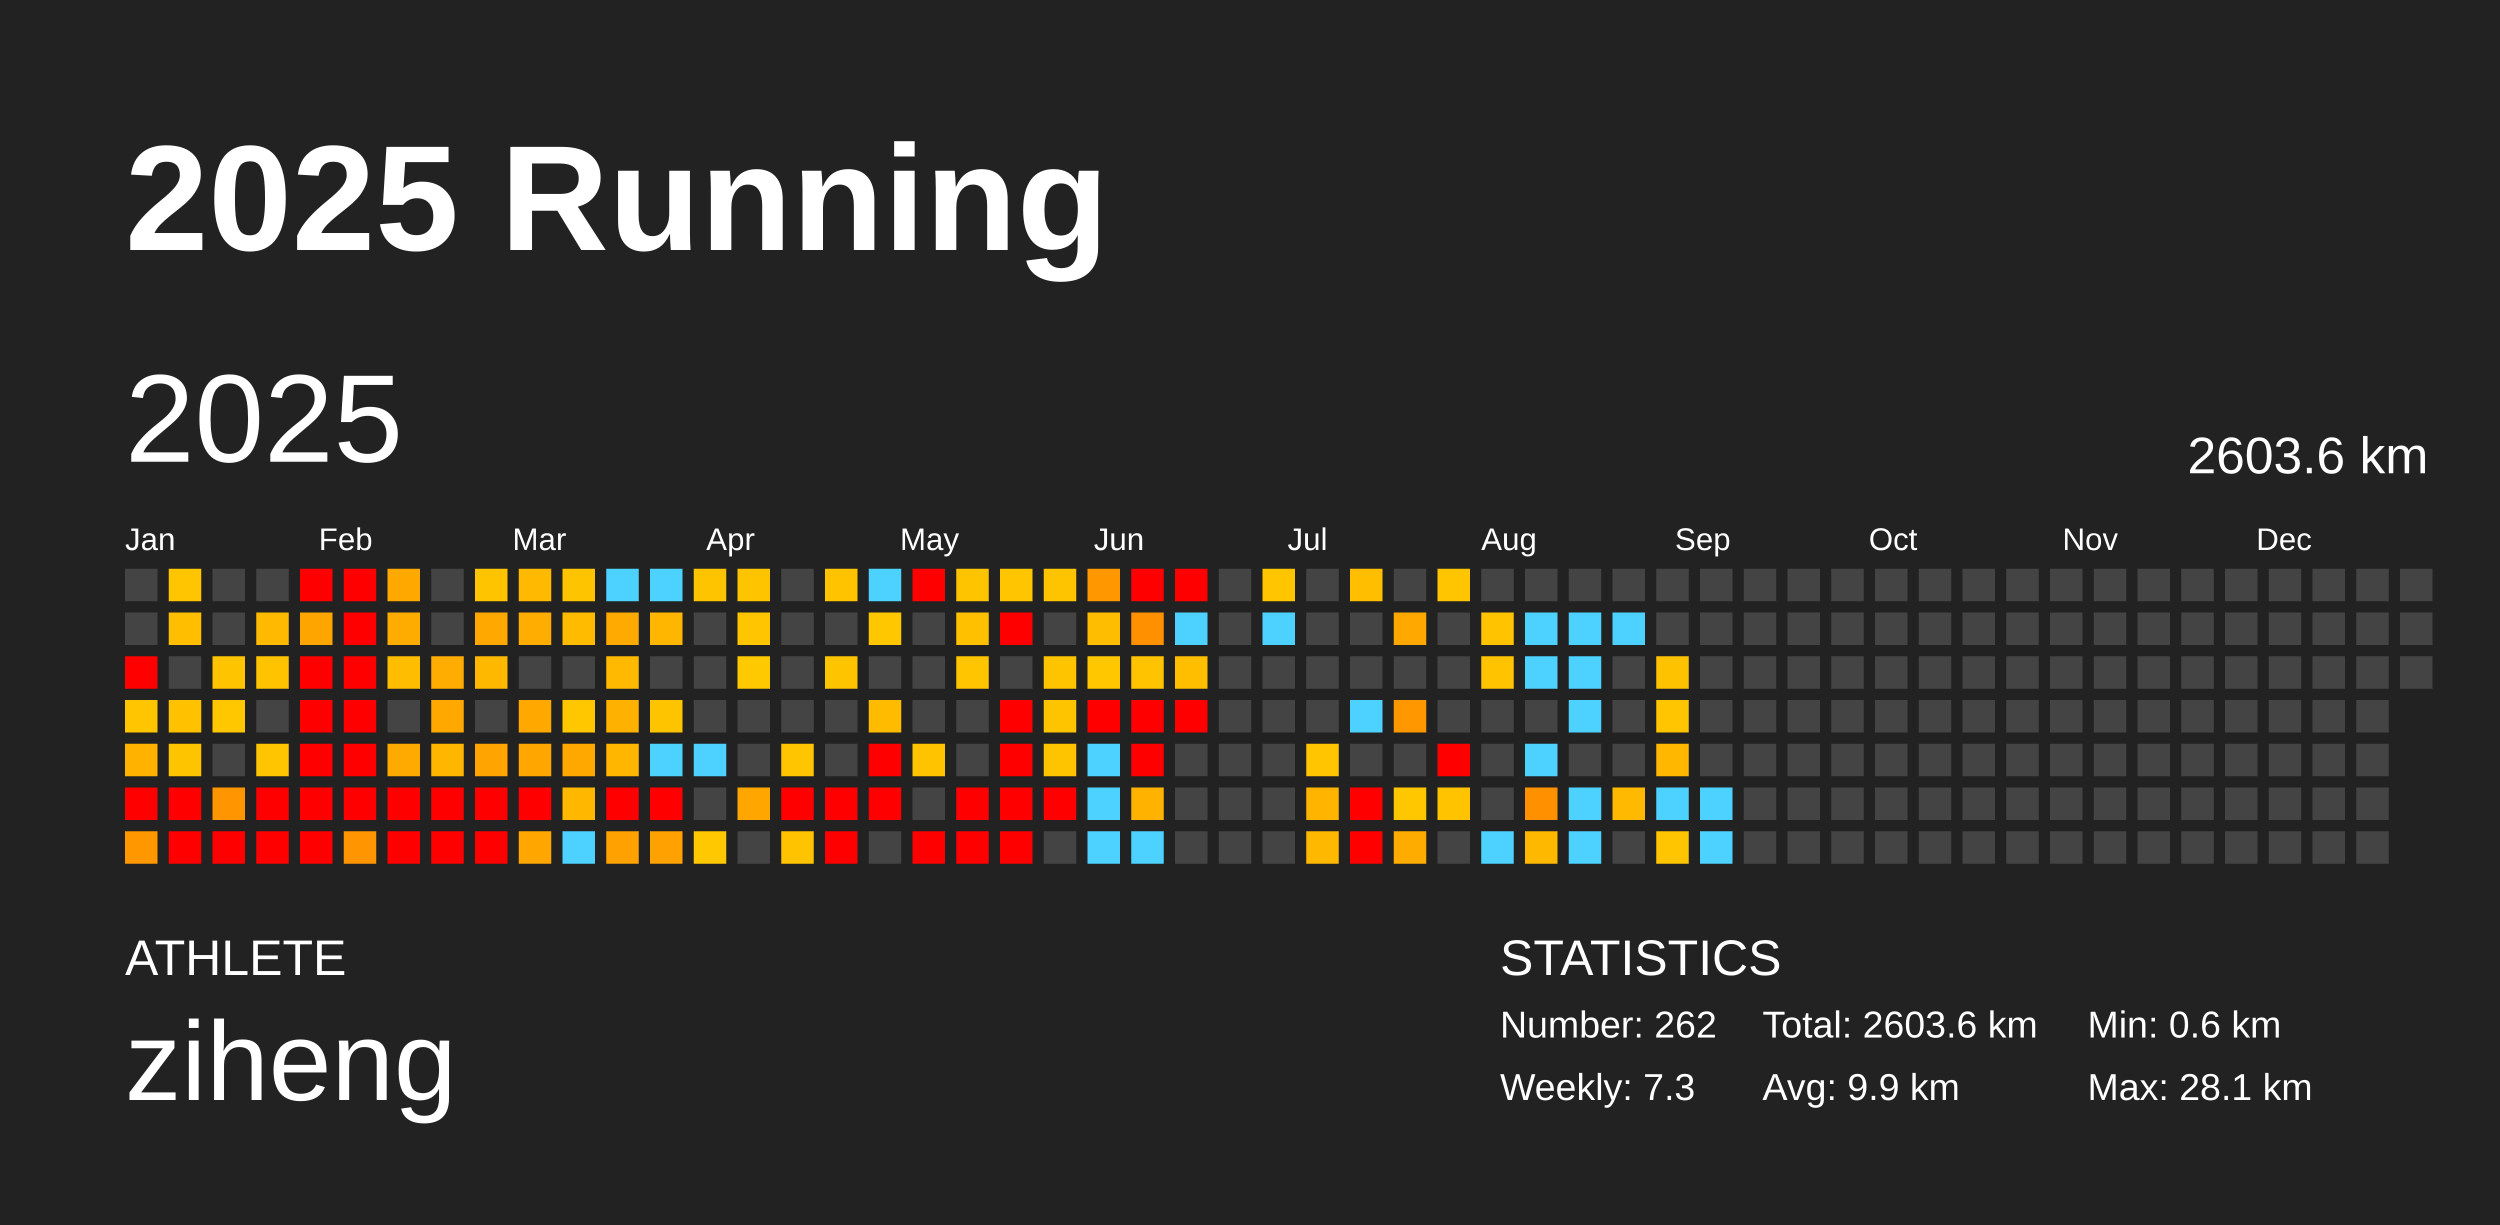
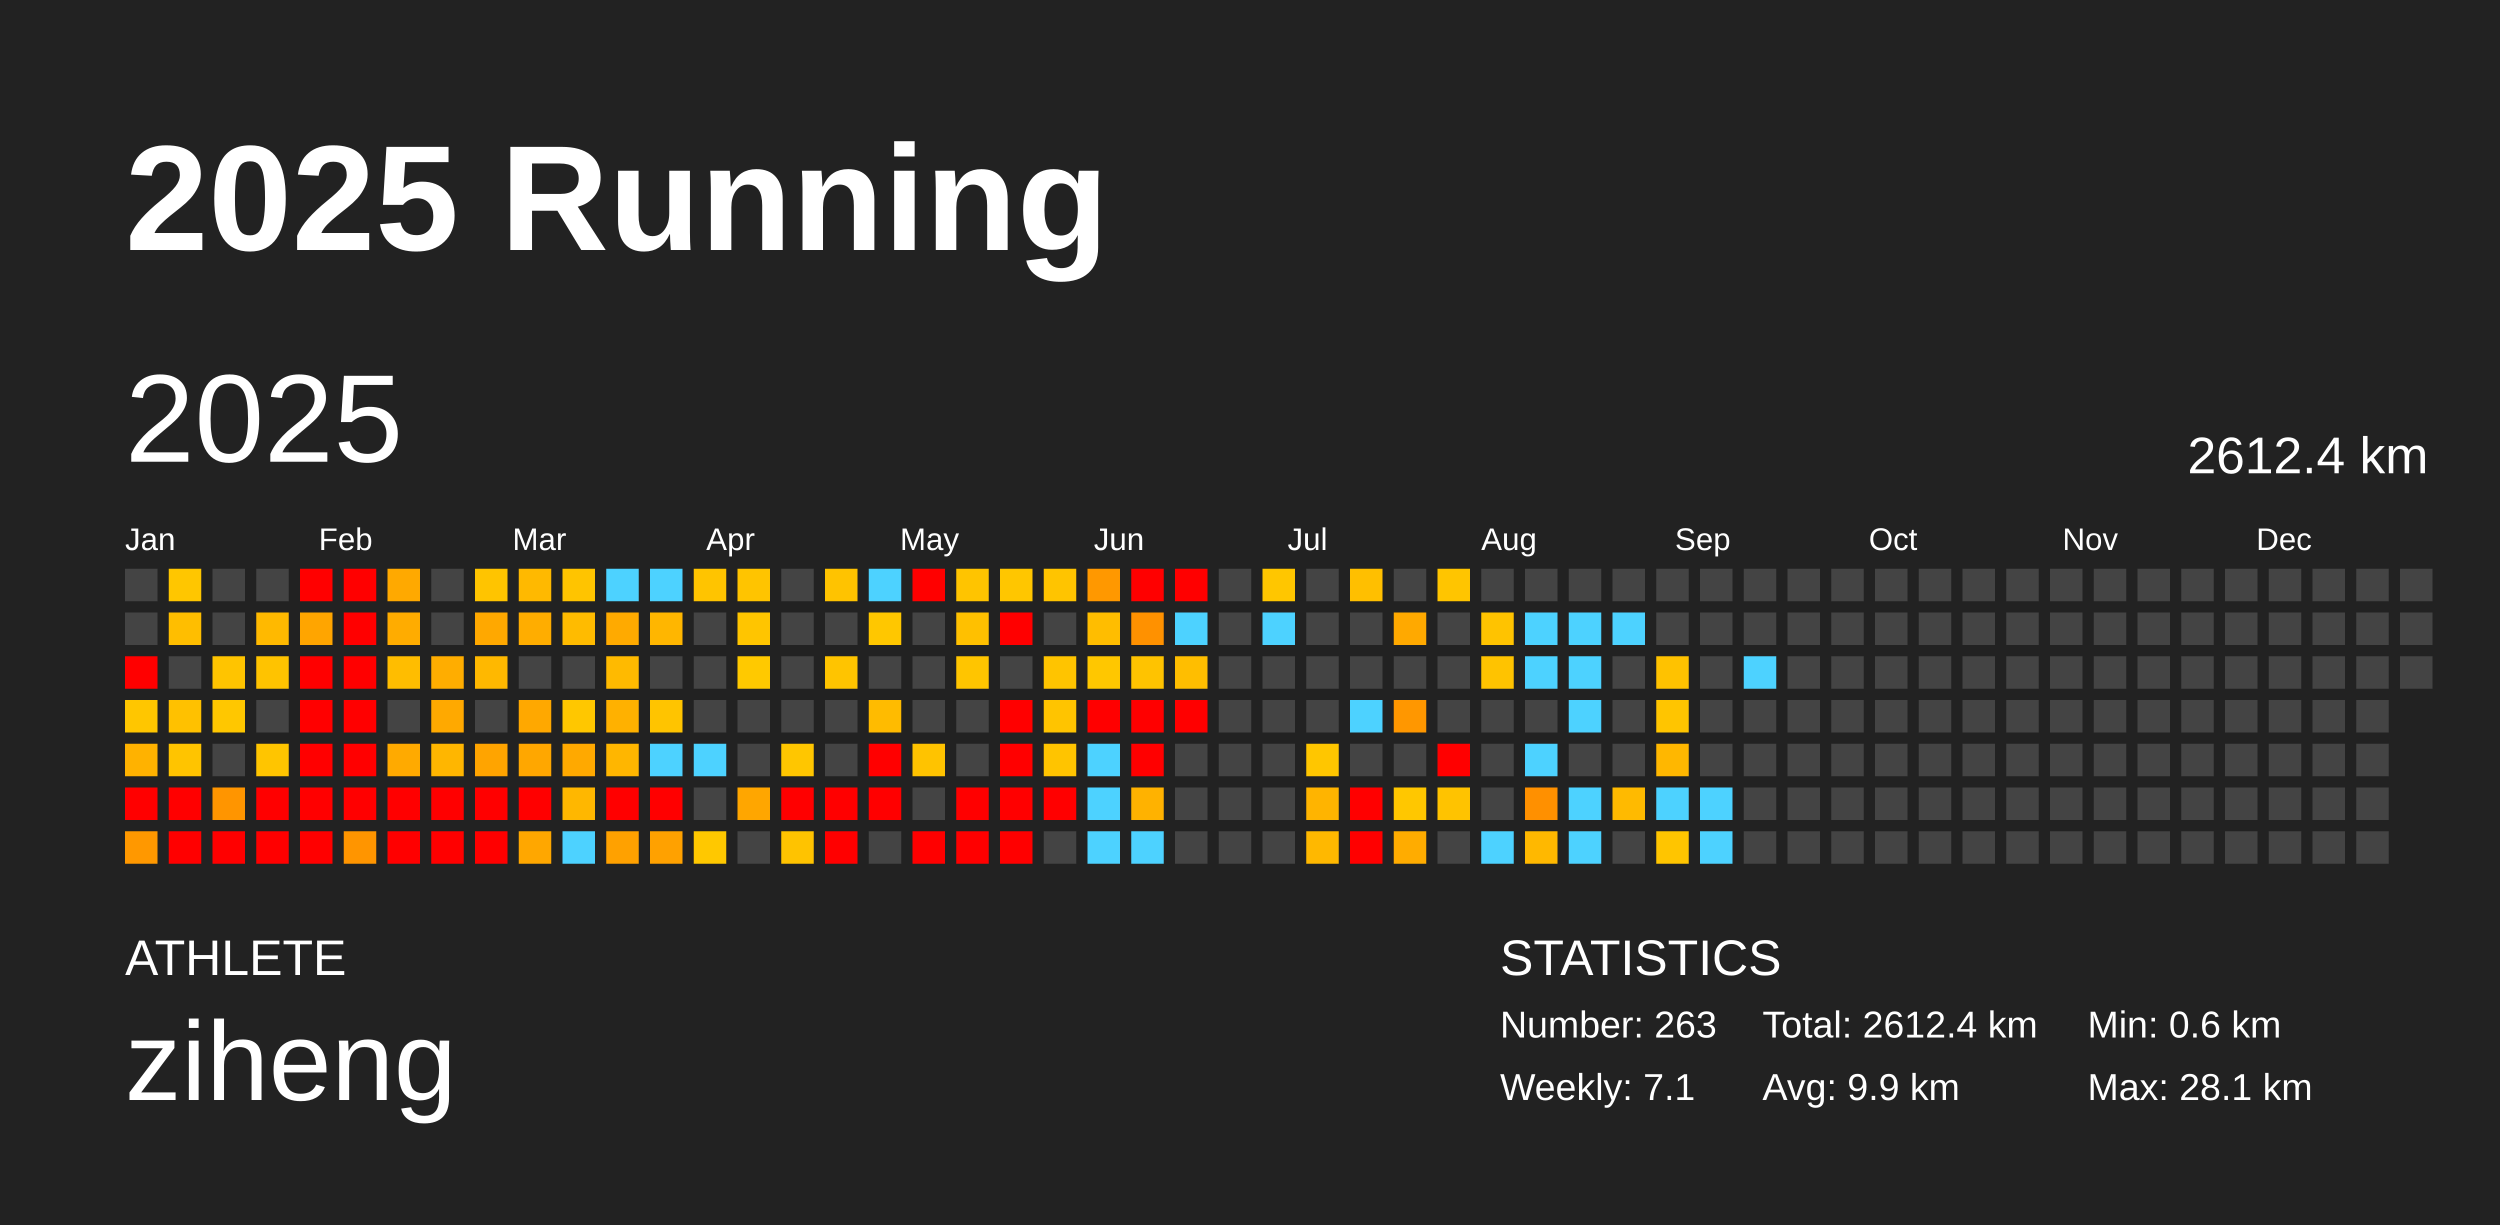
<svg xmlns="http://www.w3.org/2000/svg" baseProfile="full" height="98mm" version="1.1" viewBox="0,0,200,98" width="200mm">
  <defs />
  <rect fill="#222222" height="98" width="200" x="0" y="0" />
  <text fill="#FFFFFF" style="font-size:12px; font-family:Arial; font-weight:bold;" x="10" y="20">2025 Running</text>
  <text fill="#FFFFFF" style="font-size:4px; font-family:Arial" x="10" y="78">ATHLETE</text>
  <text fill="#FFFFFF" style="font-size:9px; font-family:Arial" x="10" y="88">ziheng</text>
  <text fill="#FFFFFF" style="font-size:4px; font-family:Arial" x="120" y="78">STATISTICS</text>
-   <text fill="#FFFFFF" style="font-size:3px; font-family:Arial" x="120" y="83">Number: 262</text>
-   <text fill="#FFFFFF" style="font-size:3px; font-family:Arial" x="120" y="88">Weekly: 7.3</text>
-   <text fill="#FFFFFF" style="font-size:3px; font-family:Arial" x="141" y="83">Total: 2603.6 km</text>
+   <text fill="#FFFFFF" style="font-size:3px; font-family:Arial" x="120" y="83">Number: 263</text>
+   <text fill="#FFFFFF" style="font-size:3px; font-family:Arial" x="120" y="88">Weekly: 7.1</text>
+   <text fill="#FFFFFF" style="font-size:3px; font-family:Arial" x="141" y="83">Total: 2612.4 km</text>
  <text fill="#FFFFFF" style="font-size:3px; font-family:Arial" x="141" y="88">Avg: 9.9 km</text>
  <text fill="#FFFFFF" style="font-size:3px; font-family:Arial" x="167" y="83">Min: 0.6 km</text>
  <text fill="#FFFFFF" style="font-size:3px; font-family:Arial" x="167" y="88">Max: 28.1 km</text>
  <text dominant-baseline="hanging" fill="#FFFFFF" style="font-size:10.0px; font-family:Arial;" x="10" y="30">2025</text>
-   <text dominant-baseline="hanging" fill="#FFFFFF" style="font-size:4.125px; font-family:Arial;" x="175" y="35">2603.6 km</text>
+   <text dominant-baseline="hanging" fill="#FFFFFF" style="font-size:4.125px; font-family:Arial;" x="175" y="35">2612.4 km</text>
  <text fill="#FFFFFF" style="font-size:2.5px; font-family:Arial" x="10.0" y="44">Jan</text>
  <text fill="#FFFFFF" style="font-size:2.5px; font-family:Arial" x="25.5" y="44">Feb</text>
  <text fill="#FFFFFF" style="font-size:2.5px; font-family:Arial" x="41.0" y="44">Mar</text>
  <text fill="#FFFFFF" style="font-size:2.5px; font-family:Arial" x="56.5" y="44">Apr</text>
  <text fill="#FFFFFF" style="font-size:2.5px; font-family:Arial" x="72.0" y="44">May</text>
  <text fill="#FFFFFF" style="font-size:2.5px; font-family:Arial" x="87.5" y="44">Jun</text>
  <text fill="#FFFFFF" style="font-size:2.5px; font-family:Arial" x="103.0" y="44">Jul</text>
  <text fill="#FFFFFF" style="font-size:2.5px; font-family:Arial" x="118.5" y="44">Aug</text>
  <text fill="#FFFFFF" style="font-size:2.5px; font-family:Arial" x="134.0" y="44">Sep</text>
  <text fill="#FFFFFF" style="font-size:2.5px; font-family:Arial" x="149.5" y="44">Oct</text>
  <text fill="#FFFFFF" style="font-size:2.5px; font-family:Arial" x="165.0" y="44">Nov</text>
  <text fill="#FFFFFF" style="font-size:2.5px; font-family:Arial" x="180.5" y="44">Dec</text>
  <rect fill="#444444" height="2.6" width="2.6" x="10.0" y="45.5" />
  <rect fill="#444444" height="2.6" width="2.6" x="10.0" y="49.0" />
  <rect fill="red" height="2.6" width="2.6" x="10.0" y="52.5" />
  <rect fill="#ffc600" height="2.6" width="2.6" x="10.0" y="56.0" />
  <rect fill="#ffb200" height="2.6" width="2.6" x="10.0" y="59.5" />
  <rect fill="red" height="2.6" width="2.6" x="10.0" y="63.0" />
  <rect fill="#ff9800" height="2.6" width="2.6" x="10.0" y="66.5" />
  <rect fill="#ffc600" height="2.6" width="2.6" x="13.5" y="45.5" />
  <rect fill="#ffbe00" height="2.6" width="2.6" x="13.5" y="49.0" />
  <rect fill="#444444" height="2.6" width="2.6" x="13.5" y="52.5" />
  <rect fill="#ffc100" height="2.6" width="2.6" x="13.5" y="56.0" />
  <rect fill="#ffc400" height="2.6" width="2.6" x="13.5" y="59.5" />
  <rect fill="red" height="2.6" width="2.6" x="13.5" y="63.0" />
  <rect fill="red" height="2.6" width="2.6" x="13.5" y="66.5" />
  <rect fill="#444444" height="2.6" width="2.6" x="17.0" y="45.5" />
  <rect fill="#444444" height="2.6" width="2.6" x="17.0" y="49.0" />
  <rect fill="#ffc400" height="2.6" width="2.6" x="17.0" y="52.5" />
  <rect fill="#ffc700" height="2.6" width="2.6" x="17.0" y="56.0" />
  <rect fill="#444444" height="2.6" width="2.6" x="17.0" y="59.5" />
  <rect fill="#ff9500" height="2.6" width="2.6" x="17.0" y="63.0" />
  <rect fill="red" height="2.6" width="2.6" x="17.0" y="66.5" />
  <rect fill="#444444" height="2.6" width="2.6" x="20.5" y="45.5" />
  <rect fill="#ffb900" height="2.6" width="2.6" x="20.5" y="49.0" />
  <rect fill="#ffc300" height="2.6" width="2.6" x="20.5" y="52.5" />
  <rect fill="#444444" height="2.6" width="2.6" x="20.5" y="56.0" />
  <rect fill="#ffc500" height="2.6" width="2.6" x="20.5" y="59.5" />
  <rect fill="red" height="2.6" width="2.6" x="20.5" y="63.0" />
  <rect fill="red" height="2.6" width="2.6" x="20.5" y="66.5" />
  <rect fill="red" height="2.6" width="2.6" x="24.0" y="45.5" />
  <rect fill="#ffa500" height="2.6" width="2.6" x="24.0" y="49.0" />
  <rect fill="red" height="2.6" width="2.6" x="24.0" y="52.5" />
  <rect fill="red" height="2.6" width="2.6" x="24.0" y="56.0" />
  <rect fill="red" height="2.6" width="2.6" x="24.0" y="59.5" />
  <rect fill="red" height="2.6" width="2.6" x="24.0" y="63.0" />
  <rect fill="red" height="2.6" width="2.6" x="24.0" y="66.5" />
  <rect fill="red" height="2.6" width="2.6" x="27.5" y="45.5" />
  <rect fill="red" height="2.6" width="2.6" x="27.5" y="49.0" />
  <rect fill="red" height="2.6" width="2.6" x="27.5" y="52.5" />
  <rect fill="red" height="2.6" width="2.6" x="27.5" y="56.0" />
  <rect fill="red" height="2.6" width="2.6" x="27.5" y="59.5" />
  <rect fill="red" height="2.6" width="2.6" x="27.5" y="63.0" />
  <rect fill="#ff9500" height="2.6" width="2.6" x="27.5" y="66.5" />
  <rect fill="#ffa900" height="2.6" width="2.6" x="31.0" y="45.5" />
  <rect fill="#ffac00" height="2.6" width="2.6" x="31.0" y="49.0" />
  <rect fill="#ffbd00" height="2.6" width="2.6" x="31.0" y="52.5" />
  <rect fill="#444444" height="2.6" width="2.6" x="31.0" y="56.0" />
  <rect fill="#ffaa00" height="2.6" width="2.6" x="31.0" y="59.5" />
  <rect fill="red" height="2.6" width="2.6" x="31.0" y="63.0" />
  <rect fill="red" height="2.6" width="2.6" x="31.0" y="66.5" />
  <rect fill="#444444" height="2.6" width="2.6" x="34.5" y="45.5" />
  <rect fill="#444444" height="2.6" width="2.6" x="34.5" y="49.0" />
  <rect fill="#ffad00" height="2.6" width="2.6" x="34.5" y="52.5" />
  <rect fill="#ffa900" height="2.6" width="2.6" x="34.5" y="56.0" />
  <rect fill="#ffb600" height="2.6" width="2.6" x="34.5" y="59.5" />
  <rect fill="red" height="2.6" width="2.6" x="34.5" y="63.0" />
  <rect fill="red" height="2.6" width="2.6" x="34.5" y="66.5" />
  <rect fill="#ffc400" height="2.6" width="2.6" x="38.0" y="45.5" />
  <rect fill="#ffa800" height="2.6" width="2.6" x="38.0" y="49.0" />
  <rect fill="#ffb800" height="2.6" width="2.6" x="38.0" y="52.5" />
  <rect fill="#444444" height="2.6" width="2.6" x="38.0" y="56.0" />
  <rect fill="#ffa400" height="2.6" width="2.6" x="38.0" y="59.5" />
  <rect fill="red" height="2.6" width="2.6" x="38.0" y="63.0" />
  <rect fill="red" height="2.6" width="2.6" x="38.0" y="66.5" />
  <rect fill="#ffb900" height="2.6" width="2.6" x="41.5" y="45.5" />
  <rect fill="#ffad00" height="2.6" width="2.6" x="41.5" y="49.0" />
  <rect fill="#444444" height="2.6" width="2.6" x="41.5" y="52.5" />
  <rect fill="#ffa800" height="2.6" width="2.6" x="41.5" y="56.0" />
  <rect fill="#ffa700" height="2.6" width="2.6" x="41.5" y="59.5" />
  <rect fill="red" height="2.6" width="2.6" x="41.5" y="63.0" />
  <rect fill="#ffa700" height="2.6" width="2.6" x="41.5" y="66.5" />
  <rect fill="#ffc400" height="2.6" width="2.6" x="45.0" y="45.5" />
  <rect fill="#ffbb00" height="2.6" width="2.6" x="45.0" y="49.0" />
  <rect fill="#444444" height="2.6" width="2.6" x="45.0" y="52.5" />
  <rect fill="#ffc700" height="2.6" width="2.6" x="45.0" y="56.0" />
  <rect fill="#ffa900" height="2.6" width="2.6" x="45.0" y="59.5" />
  <rect fill="#ffb700" height="2.6" width="2.6" x="45.0" y="63.0" />
  <rect fill="#4dd2ff" height="2.6" width="2.6" x="45.0" y="66.5" />
  <rect fill="#4dd2ff" height="2.6" width="2.6" x="48.5" y="45.5" />
  <rect fill="#ffaa00" height="2.6" width="2.6" x="48.5" y="49.0" />
  <rect fill="#ffba00" height="2.6" width="2.6" x="48.5" y="52.5" />
  <rect fill="#ffb100" height="2.6" width="2.6" x="48.5" y="56.0" />
  <rect fill="#ffb600" height="2.6" width="2.6" x="48.5" y="59.5" />
  <rect fill="red" height="2.6" width="2.6" x="48.5" y="63.0" />
  <rect fill="#ffa100" height="2.6" width="2.6" x="48.5" y="66.5" />
  <rect fill="#4dd2ff" height="2.6" width="2.6" x="52.0" y="45.5" />
  <rect fill="#ffb600" height="2.6" width="2.6" x="52.0" y="49.0" />
  <rect fill="#444444" height="2.6" width="2.6" x="52.0" y="52.5" />
  <rect fill="#ffc400" height="2.6" width="2.6" x="52.0" y="56.0" />
  <rect fill="#4dd2ff" height="2.6" width="2.6" x="52.0" y="59.5" />
  <rect fill="red" height="2.6" width="2.6" x="52.0" y="63.0" />
  <rect fill="#ffa100" height="2.6" width="2.6" x="52.0" y="66.5" />
  <rect fill="#ffc400" height="2.6" width="2.6" x="55.5" y="45.5" />
  <rect fill="#444444" height="2.6" width="2.6" x="55.5" y="49.0" />
  <rect fill="#444444" height="2.6" width="2.6" x="55.5" y="52.5" />
  <rect fill="#444444" height="2.6" width="2.6" x="55.5" y="56.0" />
  <rect fill="#4dd2ff" height="2.6" width="2.6" x="55.5" y="59.5" />
  <rect fill="#444444" height="2.6" width="2.6" x="55.5" y="63.0" />
  <rect fill="#ffc800" height="2.6" width="2.6" x="55.5" y="66.5" />
  <rect fill="#ffc400" height="2.6" width="2.6" x="59.0" y="45.5" />
  <rect fill="#ffc500" height="2.6" width="2.6" x="59.0" y="49.0" />
  <rect fill="#ffc900" height="2.6" width="2.6" x="59.0" y="52.5" />
  <rect fill="#444444" height="2.6" width="2.6" x="59.0" y="56.0" />
  <rect fill="#444444" height="2.6" width="2.6" x="59.0" y="59.5" />
  <rect fill="#ffa600" height="2.6" width="2.6" x="59.0" y="63.0" />
  <rect fill="#444444" height="2.6" width="2.6" x="59.0" y="66.5" />
  <rect fill="#444444" height="2.6" width="2.6" x="62.5" y="45.5" />
  <rect fill="#444444" height="2.6" width="2.6" x="62.5" y="49.0" />
  <rect fill="#444444" height="2.6" width="2.6" x="62.5" y="52.5" />
  <rect fill="#444444" height="2.6" width="2.6" x="62.5" y="56.0" />
  <rect fill="#ffc600" height="2.6" width="2.6" x="62.5" y="59.5" />
  <rect fill="red" height="2.6" width="2.6" x="62.5" y="63.0" />
  <rect fill="#ffc300" height="2.6" width="2.6" x="62.5" y="66.5" />
  <rect fill="#ffc300" height="2.6" width="2.6" x="66.0" y="45.5" />
  <rect fill="#444444" height="2.6" width="2.6" x="66.0" y="49.0" />
  <rect fill="#ffc400" height="2.6" width="2.6" x="66.0" y="52.5" />
  <rect fill="#444444" height="2.6" width="2.6" x="66.0" y="56.0" />
  <rect fill="#444444" height="2.6" width="2.6" x="66.0" y="59.5" />
  <rect fill="red" height="2.6" width="2.6" x="66.0" y="63.0" />
  <rect fill="red" height="2.6" width="2.6" x="66.0" y="66.5" />
  <rect fill="#4dd2ff" height="2.6" width="2.6" x="69.5" y="45.5" />
  <rect fill="#ffc700" height="2.6" width="2.6" x="69.5" y="49.0" />
  <rect fill="#444444" height="2.6" width="2.6" x="69.5" y="52.5" />
  <rect fill="#ffbb00" height="2.6" width="2.6" x="69.5" y="56.0" />
  <rect fill="red" height="2.6" width="2.6" x="69.5" y="59.5" />
  <rect fill="red" height="2.6" width="2.6" x="69.5" y="63.0" />
  <rect fill="#444444" height="2.6" width="2.6" x="69.5" y="66.5" />
  <rect fill="red" height="2.6" width="2.6" x="73.0" y="45.5" />
  <rect fill="#444444" height="2.6" width="2.6" x="73.0" y="49.0" />
  <rect fill="#444444" height="2.6" width="2.6" x="73.0" y="52.5" />
  <rect fill="#444444" height="2.6" width="2.6" x="73.0" y="56.0" />
  <rect fill="#ffc300" height="2.6" width="2.6" x="73.0" y="59.5" />
  <rect fill="#444444" height="2.6" width="2.6" x="73.0" y="63.0" />
  <rect fill="red" height="2.6" width="2.6" x="73.0" y="66.5" />
  <rect fill="#ffc400" height="2.6" width="2.6" x="76.5" y="45.5" />
  <rect fill="#ffc000" height="2.6" width="2.6" x="76.5" y="49.0" />
  <rect fill="#ffc500" height="2.6" width="2.6" x="76.5" y="52.5" />
  <rect fill="#444444" height="2.6" width="2.6" x="76.5" y="56.0" />
  <rect fill="#444444" height="2.6" width="2.6" x="76.5" y="59.5" />
  <rect fill="red" height="2.6" width="2.6" x="76.5" y="63.0" />
  <rect fill="red" height="2.6" width="2.6" x="76.5" y="66.5" />
  <rect fill="#ffc600" height="2.6" width="2.6" x="80.0" y="45.5" />
  <rect fill="red" height="2.6" width="2.6" x="80.0" y="49.0" />
  <rect fill="#444444" height="2.6" width="2.6" x="80.0" y="52.5" />
  <rect fill="red" height="2.6" width="2.6" x="80.0" y="56.0" />
  <rect fill="red" height="2.6" width="2.6" x="80.0" y="59.5" />
  <rect fill="red" height="2.6" width="2.6" x="80.0" y="63.0" />
  <rect fill="red" height="2.6" width="2.6" x="80.0" y="66.5" />
  <rect fill="#ffc400" height="2.6" width="2.6" x="83.5" y="45.5" />
  <rect fill="#444444" height="2.6" width="2.6" x="83.5" y="49.0" />
  <rect fill="#ffc400" height="2.6" width="2.6" x="83.5" y="52.5" />
  <rect fill="#ffc400" height="2.6" width="2.6" x="83.5" y="56.0" />
  <rect fill="#ffc400" height="2.6" width="2.6" x="83.5" y="59.5" />
  <rect fill="red" height="2.6" width="2.6" x="83.5" y="63.0" />
  <rect fill="#444444" height="2.6" width="2.6" x="83.5" y="66.5" />
  <rect fill="#ff9800" height="2.6" width="2.6" x="87.0" y="45.5" />
  <rect fill="#ffbd00" height="2.6" width="2.6" x="87.0" y="49.0" />
  <rect fill="#ffc700" height="2.6" width="2.6" x="87.0" y="52.5" />
  <rect fill="red" height="2.6" width="2.6" x="87.0" y="56.0" />
  <rect fill="#4dd2ff" height="2.6" width="2.6" x="87.0" y="59.5" />
  <rect fill="#4dd2ff" height="2.6" width="2.6" x="87.0" y="63.0" />
  <rect fill="#4dd2ff" height="2.6" width="2.6" x="87.0" y="66.5" />
  <rect fill="red" height="2.6" width="2.6" x="90.5" y="45.5" />
  <rect fill="#ff9100" height="2.6" width="2.6" x="90.5" y="49.0" />
  <rect fill="#ffc300" height="2.6" width="2.6" x="90.5" y="52.5" />
  <rect fill="red" height="2.6" width="2.6" x="90.5" y="56.0" />
  <rect fill="red" height="2.6" width="2.6" x="90.5" y="59.5" />
  <rect fill="#ffb200" height="2.6" width="2.6" x="90.5" y="63.0" />
  <rect fill="#4dd2ff" height="2.6" width="2.6" x="90.5" y="66.5" />
  <rect fill="red" height="2.6" width="2.6" x="94.0" y="45.5" />
  <rect fill="#4dd2ff" height="2.6" width="2.6" x="94.0" y="49.0" />
  <rect fill="#ffbe00" height="2.6" width="2.6" x="94.0" y="52.5" />
  <rect fill="red" height="2.6" width="2.6" x="94.0" y="56.0" />
  <rect fill="#444444" height="2.6" width="2.6" x="94.0" y="59.5" />
  <rect fill="#444444" height="2.6" width="2.6" x="94.0" y="63.0" />
  <rect fill="#444444" height="2.6" width="2.6" x="94.0" y="66.5" />
  <rect fill="#444444" height="2.6" width="2.6" x="97.5" y="45.5" />
  <rect fill="#444444" height="2.6" width="2.6" x="97.5" y="49.0" />
  <rect fill="#444444" height="2.6" width="2.6" x="97.5" y="52.5" />
  <rect fill="#444444" height="2.6" width="2.6" x="97.5" y="56.0" />
  <rect fill="#444444" height="2.6" width="2.6" x="97.5" y="59.5" />
  <rect fill="#444444" height="2.6" width="2.6" x="97.5" y="63.0" />
  <rect fill="#444444" height="2.6" width="2.6" x="97.5" y="66.5" />
  <rect fill="#ffc600" height="2.6" width="2.6" x="101.0" y="45.5" />
  <rect fill="#4dd2ff" height="2.6" width="2.6" x="101.0" y="49.0" />
  <rect fill="#444444" height="2.6" width="2.6" x="101.0" y="52.5" />
  <rect fill="#444444" height="2.6" width="2.6" x="101.0" y="56.0" />
  <rect fill="#444444" height="2.6" width="2.6" x="101.0" y="59.5" />
  <rect fill="#444444" height="2.6" width="2.6" x="101.0" y="63.0" />
  <rect fill="#444444" height="2.6" width="2.6" x="101.0" y="66.5" />
  <rect fill="#444444" height="2.6" width="2.6" x="104.5" y="45.5" />
  <rect fill="#444444" height="2.6" width="2.6" x="104.5" y="49.0" />
  <rect fill="#444444" height="2.6" width="2.6" x="104.5" y="52.5" />
  <rect fill="#444444" height="2.6" width="2.6" x="104.5" y="56.0" />
  <rect fill="#ffc600" height="2.6" width="2.6" x="104.5" y="59.5" />
  <rect fill="#ffb400" height="2.6" width="2.6" x="104.5" y="63.0" />
  <rect fill="#ffb800" height="2.6" width="2.6" x="104.5" y="66.5" />
  <rect fill="#ffbf00" height="2.6" width="2.6" x="108.0" y="45.5" />
  <rect fill="#444444" height="2.6" width="2.6" x="108.0" y="49.0" />
  <rect fill="#444444" height="2.6" width="2.6" x="108.0" y="52.5" />
  <rect fill="#4dd2ff" height="2.6" width="2.6" x="108.0" y="56.0" />
  <rect fill="#444444" height="2.6" width="2.6" x="108.0" y="59.5" />
  <rect fill="red" height="2.6" width="2.6" x="108.0" y="63.0" />
  <rect fill="red" height="2.6" width="2.6" x="108.0" y="66.5" />
  <rect fill="#444444" height="2.6" width="2.6" x="111.5" y="45.5" />
  <rect fill="#ffa900" height="2.6" width="2.6" x="111.5" y="49.0" />
  <rect fill="#444444" height="2.6" width="2.6" x="111.5" y="52.5" />
  <rect fill="#ff9700" height="2.6" width="2.6" x="111.5" y="56.0" />
  <rect fill="#444444" height="2.6" width="2.6" x="111.5" y="59.5" />
  <rect fill="#ffc700" height="2.6" width="2.6" x="111.5" y="63.0" />
  <rect fill="#ffac00" height="2.6" width="2.6" x="111.5" y="66.5" />
  <rect fill="#ffc500" height="2.6" width="2.6" x="115.0" y="45.5" />
  <rect fill="#444444" height="2.6" width="2.6" x="115.0" y="49.0" />
  <rect fill="#444444" height="2.6" width="2.6" x="115.0" y="52.5" />
  <rect fill="#444444" height="2.6" width="2.6" x="115.0" y="56.0" />
  <rect fill="red" height="2.6" width="2.6" x="115.0" y="59.5" />
  <rect fill="#ffc300" height="2.6" width="2.6" x="115.0" y="63.0" />
  <rect fill="#444444" height="2.6" width="2.6" x="115.0" y="66.5" />
  <rect fill="#444444" height="2.6" width="2.6" x="118.5" y="45.5" />
  <rect fill="#ffc300" height="2.6" width="2.6" x="118.5" y="49.0" />
  <rect fill="#ffc300" height="2.6" width="2.6" x="118.5" y="52.5" />
  <rect fill="#444444" height="2.6" width="2.6" x="118.5" y="56.0" />
  <rect fill="#444444" height="2.6" width="2.6" x="118.5" y="59.5" />
  <rect fill="#444444" height="2.6" width="2.6" x="118.5" y="63.0" />
  <rect fill="#4dd2ff" height="2.6" width="2.6" x="118.5" y="66.5" />
  <rect fill="#444444" height="2.6" width="2.6" x="122.0" y="45.5" />
  <rect fill="#4dd2ff" height="2.6" width="2.6" x="122.0" y="49.0" />
  <rect fill="#4dd2ff" height="2.6" width="2.6" x="122.0" y="52.5" />
  <rect fill="#444444" height="2.6" width="2.6" x="122.0" y="56.0" />
  <rect fill="#4dd2ff" height="2.6" width="2.6" x="122.0" y="59.5" />
  <rect fill="#ff9000" height="2.6" width="2.6" x="122.0" y="63.0" />
  <rect fill="#ffb800" height="2.6" width="2.6" x="122.0" y="66.5" />
  <rect fill="#444444" height="2.6" width="2.6" x="125.5" y="45.5" />
  <rect fill="#4dd2ff" height="2.6" width="2.6" x="125.5" y="49.0" />
  <rect fill="#4dd2ff" height="2.6" width="2.6" x="125.5" y="52.5" />
  <rect fill="#4dd2ff" height="2.6" width="2.6" x="125.5" y="56.0" />
  <rect fill="#444444" height="2.6" width="2.6" x="125.5" y="59.5" />
  <rect fill="#4dd2ff" height="2.6" width="2.6" x="125.5" y="63.0" />
  <rect fill="#4dd2ff" height="2.6" width="2.6" x="125.5" y="66.5" />
  <rect fill="#444444" height="2.6" width="2.6" x="129.0" y="45.5" />
  <rect fill="#4dd2ff" height="2.6" width="2.6" x="129.0" y="49.0" />
  <rect fill="#444444" height="2.6" width="2.6" x="129.0" y="52.5" />
  <rect fill="#444444" height="2.6" width="2.6" x="129.0" y="56.0" />
  <rect fill="#444444" height="2.6" width="2.6" x="129.0" y="59.5" />
  <rect fill="#ffba00" height="2.6" width="2.6" x="129.0" y="63.0" />
  <rect fill="#444444" height="2.6" width="2.6" x="129.0" y="66.5" />
  <rect fill="#444444" height="2.6" width="2.6" x="132.5" y="45.5" />
  <rect fill="#444444" height="2.6" width="2.6" x="132.5" y="49.0" />
  <rect fill="#ffc200" height="2.6" width="2.6" x="132.5" y="52.5" />
  <rect fill="#ffc500" height="2.6" width="2.6" x="132.5" y="56.0" />
  <rect fill="#ffb700" height="2.6" width="2.6" x="132.5" y="59.5" />
  <rect fill="#4dd2ff" height="2.6" width="2.6" x="132.5" y="63.0" />
  <rect fill="#ffc500" height="2.6" width="2.6" x="132.5" y="66.5" />
  <rect fill="#444444" height="2.6" width="2.6" x="136.0" y="45.5" />
  <rect fill="#444444" height="2.6" width="2.6" x="136.0" y="49.0" />
  <rect fill="#444444" height="2.6" width="2.6" x="136.0" y="52.5" />
  <rect fill="#444444" height="2.6" width="2.6" x="136.0" y="56.0" />
  <rect fill="#444444" height="2.6" width="2.6" x="136.0" y="59.5" />
  <rect fill="#4dd2ff" height="2.6" width="2.6" x="136.0" y="63.0" />
  <rect fill="#4dd2ff" height="2.6" width="2.6" x="136.0" y="66.5" />
  <rect fill="#444444" height="2.6" width="2.6" x="139.5" y="45.5" />
  <rect fill="#444444" height="2.6" width="2.6" x="139.5" y="49.0" />
-   <rect fill="#444444" height="2.6" width="2.6" x="139.5" y="52.5" />
+   <rect fill="#4dd2ff" height="2.6" width="2.6" x="139.5" y="52.5" />
  <rect fill="#444444" height="2.6" width="2.6" x="139.5" y="56.0" />
  <rect fill="#444444" height="2.6" width="2.6" x="139.5" y="59.5" />
  <rect fill="#444444" height="2.6" width="2.6" x="139.5" y="63.0" />
  <rect fill="#444444" height="2.6" width="2.6" x="139.5" y="66.5" />
  <rect fill="#444444" height="2.6" width="2.6" x="143.0" y="45.5" />
  <rect fill="#444444" height="2.6" width="2.6" x="143.0" y="49.0" />
  <rect fill="#444444" height="2.6" width="2.6" x="143.0" y="52.5" />
  <rect fill="#444444" height="2.6" width="2.6" x="143.0" y="56.0" />
  <rect fill="#444444" height="2.6" width="2.6" x="143.0" y="59.5" />
  <rect fill="#444444" height="2.6" width="2.6" x="143.0" y="63.0" />
  <rect fill="#444444" height="2.6" width="2.6" x="143.0" y="66.5" />
  <rect fill="#444444" height="2.6" width="2.6" x="146.5" y="45.5" />
  <rect fill="#444444" height="2.6" width="2.6" x="146.5" y="49.0" />
  <rect fill="#444444" height="2.6" width="2.6" x="146.5" y="52.5" />
  <rect fill="#444444" height="2.6" width="2.6" x="146.5" y="56.0" />
  <rect fill="#444444" height="2.6" width="2.6" x="146.5" y="59.5" />
  <rect fill="#444444" height="2.6" width="2.6" x="146.5" y="63.0" />
  <rect fill="#444444" height="2.6" width="2.6" x="146.5" y="66.5" />
  <rect fill="#444444" height="2.6" width="2.6" x="150.0" y="45.5" />
  <rect fill="#444444" height="2.6" width="2.6" x="150.0" y="49.0" />
  <rect fill="#444444" height="2.6" width="2.6" x="150.0" y="52.5" />
  <rect fill="#444444" height="2.6" width="2.6" x="150.0" y="56.0" />
  <rect fill="#444444" height="2.6" width="2.6" x="150.0" y="59.5" />
  <rect fill="#444444" height="2.6" width="2.6" x="150.0" y="63.0" />
  <rect fill="#444444" height="2.6" width="2.6" x="150.0" y="66.5" />
  <rect fill="#444444" height="2.6" width="2.6" x="153.5" y="45.5" />
  <rect fill="#444444" height="2.6" width="2.6" x="153.5" y="49.0" />
  <rect fill="#444444" height="2.6" width="2.6" x="153.5" y="52.5" />
  <rect fill="#444444" height="2.6" width="2.6" x="153.5" y="56.0" />
  <rect fill="#444444" height="2.6" width="2.6" x="153.5" y="59.5" />
  <rect fill="#444444" height="2.6" width="2.6" x="153.5" y="63.0" />
  <rect fill="#444444" height="2.6" width="2.6" x="153.5" y="66.5" />
  <rect fill="#444444" height="2.6" width="2.6" x="157.0" y="45.5" />
  <rect fill="#444444" height="2.6" width="2.6" x="157.0" y="49.0" />
  <rect fill="#444444" height="2.6" width="2.6" x="157.0" y="52.5" />
  <rect fill="#444444" height="2.6" width="2.6" x="157.0" y="56.0" />
  <rect fill="#444444" height="2.6" width="2.6" x="157.0" y="59.5" />
  <rect fill="#444444" height="2.6" width="2.6" x="157.0" y="63.0" />
  <rect fill="#444444" height="2.6" width="2.6" x="157.0" y="66.5" />
  <rect fill="#444444" height="2.6" width="2.6" x="160.5" y="45.5" />
  <rect fill="#444444" height="2.6" width="2.6" x="160.5" y="49.0" />
  <rect fill="#444444" height="2.6" width="2.6" x="160.5" y="52.5" />
  <rect fill="#444444" height="2.6" width="2.6" x="160.5" y="56.0" />
  <rect fill="#444444" height="2.6" width="2.6" x="160.5" y="59.5" />
  <rect fill="#444444" height="2.6" width="2.6" x="160.5" y="63.0" />
  <rect fill="#444444" height="2.6" width="2.6" x="160.5" y="66.5" />
  <rect fill="#444444" height="2.6" width="2.6" x="164.0" y="45.5" />
  <rect fill="#444444" height="2.6" width="2.6" x="164.0" y="49.0" />
  <rect fill="#444444" height="2.6" width="2.6" x="164.0" y="52.5" />
  <rect fill="#444444" height="2.6" width="2.6" x="164.0" y="56.0" />
  <rect fill="#444444" height="2.6" width="2.6" x="164.0" y="59.5" />
  <rect fill="#444444" height="2.6" width="2.6" x="164.0" y="63.0" />
  <rect fill="#444444" height="2.6" width="2.6" x="164.0" y="66.5" />
  <rect fill="#444444" height="2.6" width="2.6" x="167.5" y="45.5" />
  <rect fill="#444444" height="2.6" width="2.6" x="167.5" y="49.0" />
  <rect fill="#444444" height="2.6" width="2.6" x="167.5" y="52.5" />
  <rect fill="#444444" height="2.6" width="2.6" x="167.5" y="56.0" />
  <rect fill="#444444" height="2.6" width="2.6" x="167.5" y="59.5" />
  <rect fill="#444444" height="2.6" width="2.6" x="167.5" y="63.0" />
  <rect fill="#444444" height="2.6" width="2.6" x="167.5" y="66.5" />
  <rect fill="#444444" height="2.6" width="2.6" x="171.0" y="45.5" />
  <rect fill="#444444" height="2.6" width="2.6" x="171.0" y="49.0" />
  <rect fill="#444444" height="2.6" width="2.6" x="171.0" y="52.5" />
  <rect fill="#444444" height="2.6" width="2.6" x="171.0" y="56.0" />
  <rect fill="#444444" height="2.6" width="2.6" x="171.0" y="59.5" />
  <rect fill="#444444" height="2.6" width="2.6" x="171.0" y="63.0" />
  <rect fill="#444444" height="2.6" width="2.6" x="171.0" y="66.5" />
  <rect fill="#444444" height="2.6" width="2.6" x="174.5" y="45.5" />
  <rect fill="#444444" height="2.6" width="2.6" x="174.5" y="49.0" />
  <rect fill="#444444" height="2.6" width="2.6" x="174.5" y="52.5" />
  <rect fill="#444444" height="2.6" width="2.6" x="174.5" y="56.0" />
  <rect fill="#444444" height="2.6" width="2.6" x="174.5" y="59.5" />
  <rect fill="#444444" height="2.6" width="2.6" x="174.5" y="63.0" />
  <rect fill="#444444" height="2.6" width="2.6" x="174.5" y="66.5" />
  <rect fill="#444444" height="2.6" width="2.6" x="178.0" y="45.5" />
  <rect fill="#444444" height="2.6" width="2.6" x="178.0" y="49.0" />
  <rect fill="#444444" height="2.6" width="2.6" x="178.0" y="52.5" />
  <rect fill="#444444" height="2.6" width="2.6" x="178.0" y="56.0" />
  <rect fill="#444444" height="2.6" width="2.6" x="178.0" y="59.5" />
  <rect fill="#444444" height="2.6" width="2.6" x="178.0" y="63.0" />
  <rect fill="#444444" height="2.6" width="2.6" x="178.0" y="66.5" />
  <rect fill="#444444" height="2.6" width="2.6" x="181.5" y="45.5" />
  <rect fill="#444444" height="2.6" width="2.6" x="181.5" y="49.0" />
  <rect fill="#444444" height="2.6" width="2.6" x="181.5" y="52.5" />
  <rect fill="#444444" height="2.6" width="2.6" x="181.5" y="56.0" />
  <rect fill="#444444" height="2.6" width="2.6" x="181.5" y="59.5" />
  <rect fill="#444444" height="2.6" width="2.6" x="181.5" y="63.0" />
  <rect fill="#444444" height="2.6" width="2.6" x="181.5" y="66.5" />
  <rect fill="#444444" height="2.6" width="2.6" x="185.0" y="45.5" />
  <rect fill="#444444" height="2.6" width="2.6" x="185.0" y="49.0" />
  <rect fill="#444444" height="2.6" width="2.6" x="185.0" y="52.5" />
  <rect fill="#444444" height="2.6" width="2.6" x="185.0" y="56.0" />
  <rect fill="#444444" height="2.6" width="2.6" x="185.0" y="59.5" />
  <rect fill="#444444" height="2.6" width="2.6" x="185.0" y="63.0" />
  <rect fill="#444444" height="2.6" width="2.6" x="185.0" y="66.5" />
  <rect fill="#444444" height="2.6" width="2.6" x="188.5" y="45.5" />
  <rect fill="#444444" height="2.6" width="2.6" x="188.5" y="49.0" />
  <rect fill="#444444" height="2.6" width="2.6" x="188.5" y="52.5" />
  <rect fill="#444444" height="2.6" width="2.6" x="188.5" y="56.0" />
  <rect fill="#444444" height="2.6" width="2.6" x="188.5" y="59.5" />
  <rect fill="#444444" height="2.6" width="2.6" x="188.5" y="63.0" />
  <rect fill="#444444" height="2.6" width="2.6" x="188.5" y="66.5" />
  <rect fill="#444444" height="2.6" width="2.6" x="192.0" y="45.5" />
  <rect fill="#444444" height="2.6" width="2.6" x="192.0" y="49.0" />
  <rect fill="#444444" height="2.6" width="2.6" x="192.0" y="52.5" />
</svg>
